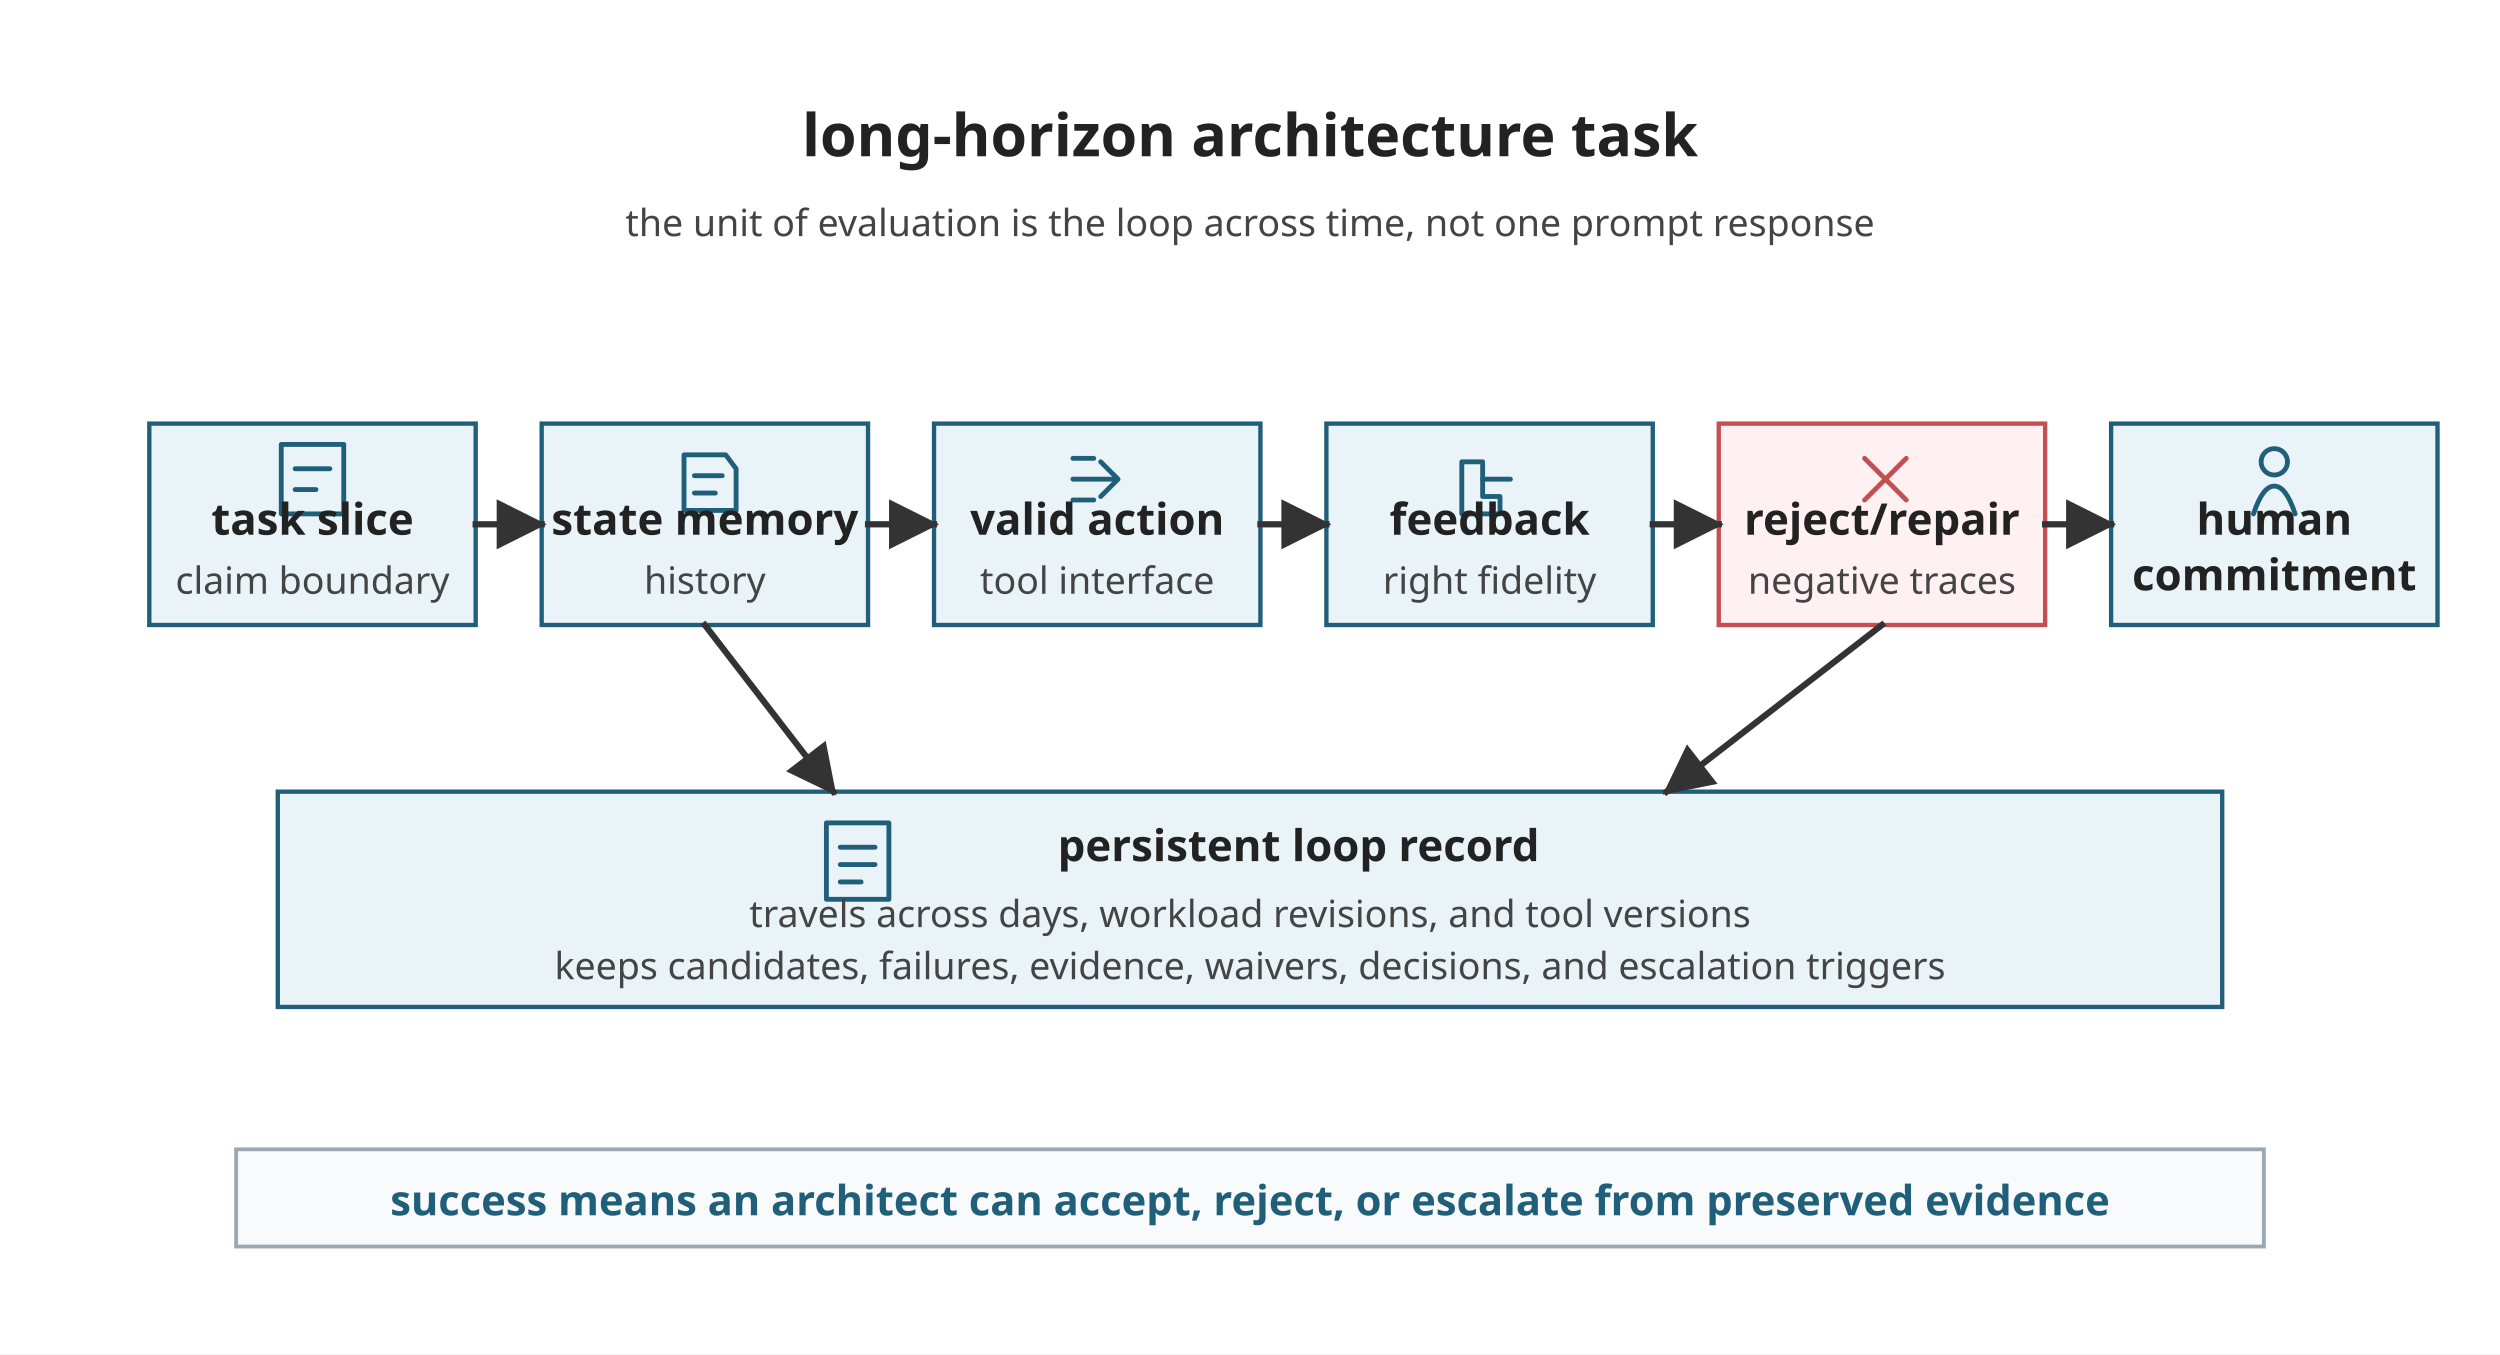
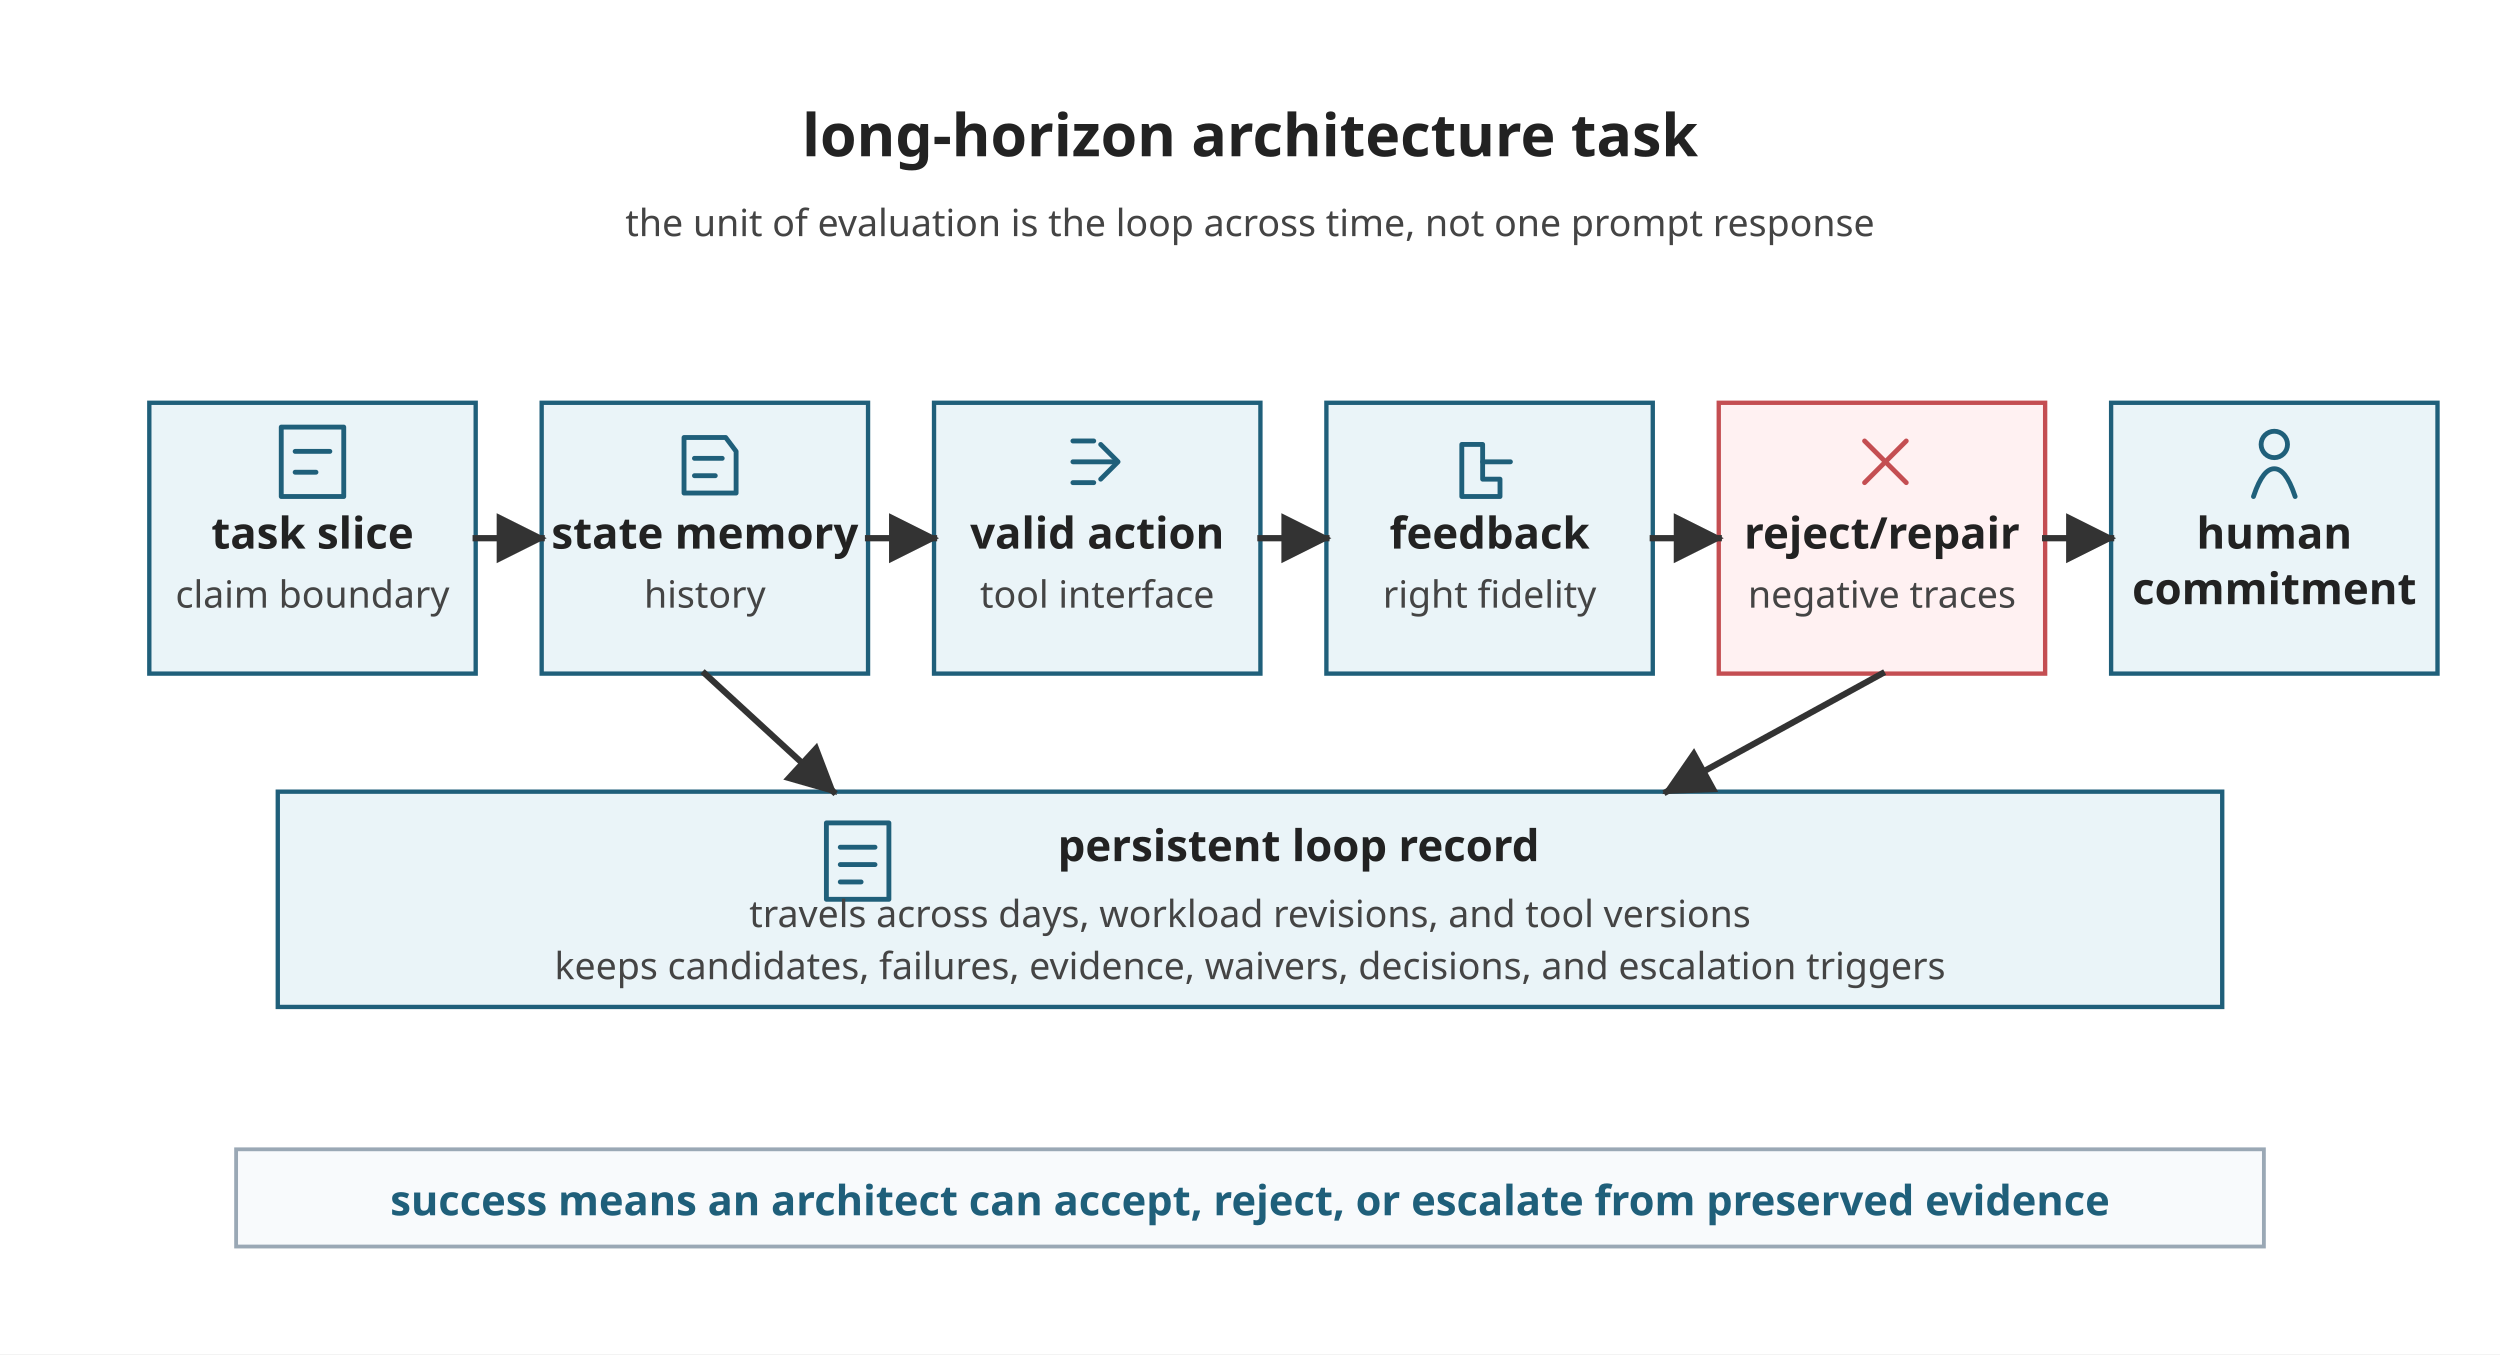
<svg xmlns="http://www.w3.org/2000/svg" viewBox="0 0 720 390" role="img">
  <defs>
    <marker id="arrow" viewBox="0 0 10 10" refX="9" refY="5" markerWidth="8" markerHeight="8" orient="auto">
      <path d="M 0 0 L 10 5 L 0 10 z" fill="#333333" />
    </marker>
    <style>
      .font { font-family: sans-serif; }
      .title { font-size: 17px; font-weight: 700; fill: #222222; }
      .label { font-size: 12.6px; font-weight: 700; fill: #222222; }
      .small { font-size: 10.8px; fill: #444444; }
      .note { font-size: 12px; font-weight: 700; fill: #1F5F7A; }
      .stage { fill: #EAF4F8; stroke: #1F5F7A; stroke-width: 1.25; }
      .memory { fill: #EAF4F8; stroke: #1F5F7A; stroke-width: 1.25; }
      .reject { fill: #FFF1F2; stroke: #C44E52; stroke-width: 1.25; }
      .commit { fill: #EAF4F8; stroke: #1F5F7A; stroke-width: 1.25; }
      .bar { fill: #F8FAFC; stroke: #9AA8B5; stroke-width: 1.1; }
      .arrow { stroke: #333333; stroke-width: 1.8; fill: none; stroke-linecap: square; }
      .glyph { fill: none; stroke: currentColor; stroke-width: 1.4; stroke-linecap: round; stroke-linejoin: round; }
      .glyph-stage { color: #1F5F7A; }
      .glyph-memory { color: #1F5F7A; }
      .glyph-reject { color: #C44E52; }
      .glyph-commit { color: #1F5F7A; }
    </style>
  </defs>
  <rect width="720" height="390" fill="#FFFFFF" />
  <g class="font">
    <text class="title" x="360" y="45" text-anchor="middle">long-horizon architecture task</text>
    <text class="small" x="360" y="68" text-anchor="middle">the unit of evaluation is the loop across time, not one prompt response</text>
-     <rect class="stage" x="43" y="122" width="94" height="58" />
-     <g class="glyph glyph-stage" transform="translate(81 128)">
+     <rect class="stage" x="43" y="116" width="94" height="78" />
+     <g class="glyph glyph-stage" transform="translate(81 123)">
      <rect x="0" y="0" width="18" height="20" />
      <path d="M 4 7 L 14 7" />
      <path d="M 4 13 L 10 13" />
    </g>
-     <text class="label" x="90" y="154" text-anchor="middle">task slice</text>
-     <text class="small" x="90" y="171" text-anchor="middle">claim boundary</text>
-     <rect class="memory" x="156" y="122" width="94" height="58" />
-     <g class="glyph glyph-memory" transform="translate(194 128)">
+     <text class="label" x="90" y="158" text-anchor="middle">task slice</text>
+     <text class="small" x="90" y="175" text-anchor="middle">claim boundary</text>
+     <rect class="memory" x="156" y="116" width="94" height="78" />
+     <g class="glyph glyph-memory" transform="translate(194 123)">
      <path d="M 3 3 L 15 3 L 18 7 L 18 19 L 3 19 Z" />
      <path d="M 6 9 L 14 9" />
      <path d="M 6 14 L 12 14" />
    </g>
-     <text class="label" x="203" y="154" text-anchor="middle">state memory</text>
-     <text class="small" x="203" y="171" text-anchor="middle">history</text>
-     <rect class="stage" x="269" y="122" width="94" height="58" />
-     <g class="glyph glyph-stage" transform="translate(307 128)">
+     <text class="label" x="203" y="158" text-anchor="middle">state memory</text>
+     <text class="small" x="203" y="175" text-anchor="middle">history</text>
+     <rect class="stage" x="269" y="116" width="94" height="78" />
+     <g class="glyph glyph-stage" transform="translate(307 123)">
      <path d="M 2 10 L 14 10" />
      <path d="M 10 5 L 15 10 L 10 15" />
      <path d="M 2 4 L 8 4" />
      <path d="M 2 16 L 8 16" />
    </g>
-     <text class="label" x="316" y="154" text-anchor="middle">valid action</text>
-     <text class="small" x="316" y="171" text-anchor="middle">tool interface</text>
-     <rect class="stage" x="382" y="122" width="94" height="58" />
-     <g class="glyph glyph-stage" transform="translate(419 128)">
+     <text class="label" x="316" y="158" text-anchor="middle">valid action</text>
+     <text class="small" x="316" y="175" text-anchor="middle">tool interface</text>
+     <rect class="stage" x="382" y="116" width="94" height="78" />
+     <g class="glyph glyph-stage" transform="translate(419 123)">
      <path d="M 2 5 L 8 5 L 8 15 L 13 15 L 13 20 L 2 20 Z" />
      <path d="M 8 10 L 16 10" />
    </g>
-     <text class="label" x="429" y="154" text-anchor="middle">feedback</text>
-     <text class="small" x="429" y="171" text-anchor="middle">right fidelity</text>
-     <rect class="reject" x="495" y="122" width="94" height="58" />
-     <g class="glyph glyph-reject" transform="translate(533 128)">
+     <text class="label" x="429" y="158" text-anchor="middle">feedback</text>
+     <text class="small" x="429" y="175" text-anchor="middle">right fidelity</text>
+     <rect class="reject" x="495" y="116" width="94" height="78" />
+     <g class="glyph glyph-reject" transform="translate(533 123)">
      <path d="M 4 4 L 16 16" />
      <path d="M 16 4 L 4 16" />
    </g>
-     <text class="label" x="542" y="154" text-anchor="middle">reject/repair</text>
-     <text class="small" x="542" y="171" text-anchor="middle">negative traces</text>
-     <rect class="commit" x="608" y="122" width="94" height="58" />
-     <g class="glyph glyph-commit" transform="translate(647 128)">
+     <text class="label" x="542" y="158" text-anchor="middle">reject/repair</text>
+     <text class="small" x="542" y="175" text-anchor="middle">negative traces</text>
+     <rect class="commit" x="608" y="116" width="94" height="78" />
+     <g class="glyph glyph-commit" transform="translate(647 123)">
      <circle cx="8" cy="5" r="3.8" />
      <path d="M 2 20 C 4 14, 6 12, 8 12 C 10 12, 12 14, 14 20" />
    </g>
-     <text class="label" x="655" y="154" text-anchor="middle">human</text>
-     <text class="label" x="655" y="170" text-anchor="middle">commitment</text>
-     <line class="arrow" x1="137" y1="151" x2="156" y2="151" marker-end="url(#arrow)" />
-     <line class="arrow" x1="250" y1="151" x2="269" y2="151" marker-end="url(#arrow)" />
-     <line class="arrow" x1="363" y1="151" x2="382" y2="151" marker-end="url(#arrow)" />
-     <line class="arrow" x1="476" y1="151" x2="495" y2="151" marker-end="url(#arrow)" />
-     <line class="arrow" x1="589" y1="151" x2="608" y2="151" marker-end="url(#arrow)" />
+     <text class="label" x="655" y="158" text-anchor="middle">human</text>
+     <text class="label" x="655" y="174" text-anchor="middle">commitment</text>
+     <line class="arrow" x1="137" y1="155" x2="156" y2="155" marker-end="url(#arrow)" />
+     <line class="arrow" x1="250" y1="155" x2="269" y2="155" marker-end="url(#arrow)" />
+     <line class="arrow" x1="363" y1="155" x2="382" y2="155" marker-end="url(#arrow)" />
+     <line class="arrow" x1="476" y1="155" x2="495" y2="155" marker-end="url(#arrow)" />
+     <line class="arrow" x1="589" y1="155" x2="608" y2="155" marker-end="url(#arrow)" />
    <rect class="memory" x="80" y="228" width="560" height="62" />
    <g class="glyph glyph-memory" transform="translate(238 237)">
      <rect x="0" y="0" width="18" height="22" />
      <path d="M 4 7 L 14 7" />
      <path d="M 4 12 L 14 12" />
      <path d="M 4 17 L 10 17" />
    </g>
    <text class="label" x="374" y="248" text-anchor="middle">persistent loop record</text>
    <text class="small" x="360" y="267" text-anchor="middle">travels across days, workload revisions, and tool versions</text>
    <text class="small" x="360" y="282" text-anchor="middle">keeps candidates, failures, evidence, waivers, decisions, and escalation triggers</text>
-     <line class="arrow" x1="203" y1="180" x2="240" y2="228" marker-end="url(#arrow)" />
-     <line class="arrow" x1="542" y1="180" x2="480" y2="228" marker-end="url(#arrow)" />
+     <line class="arrow" x1="203" y1="194" x2="240" y2="228" marker-end="url(#arrow)" />
+     <line class="arrow" x1="542" y1="194" x2="480" y2="228" marker-end="url(#arrow)" />
    <rect class="bar" x="68" y="331" width="584" height="28" />
    <text class="note" x="360" y="350" text-anchor="middle">success means an architect can accept, reject, or escalate from preserved evidence</text>
  </g>
</svg>
